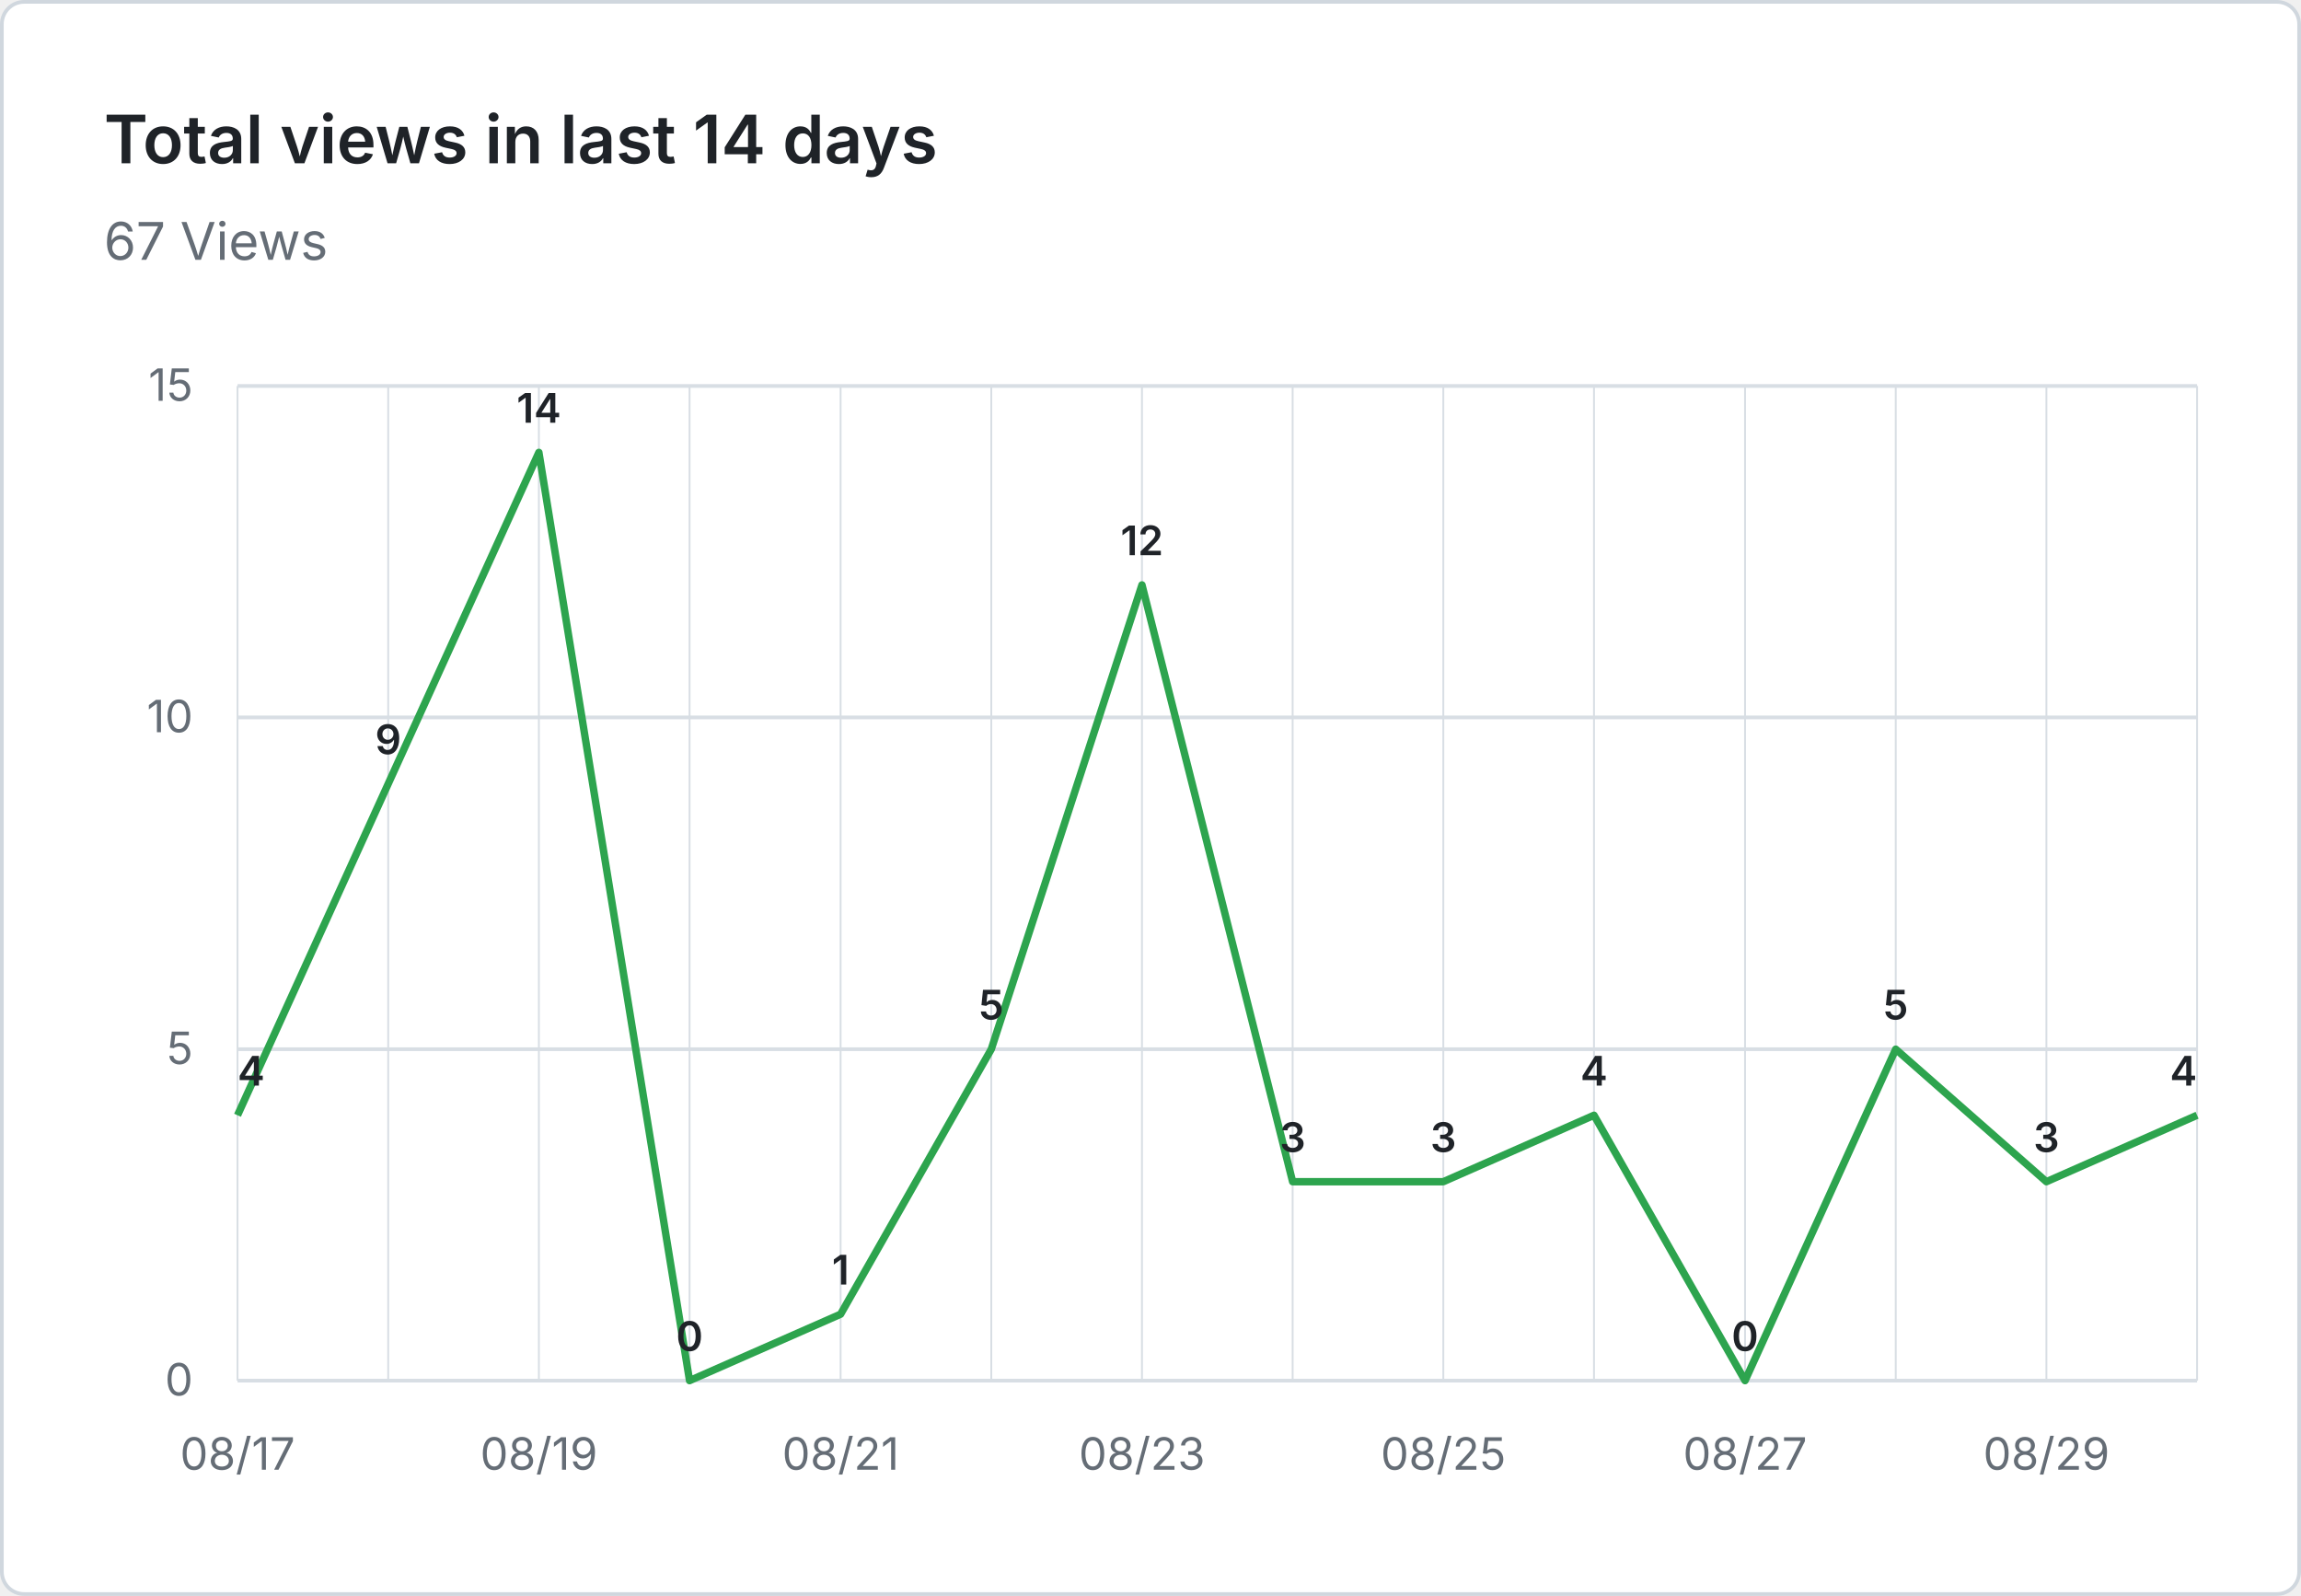
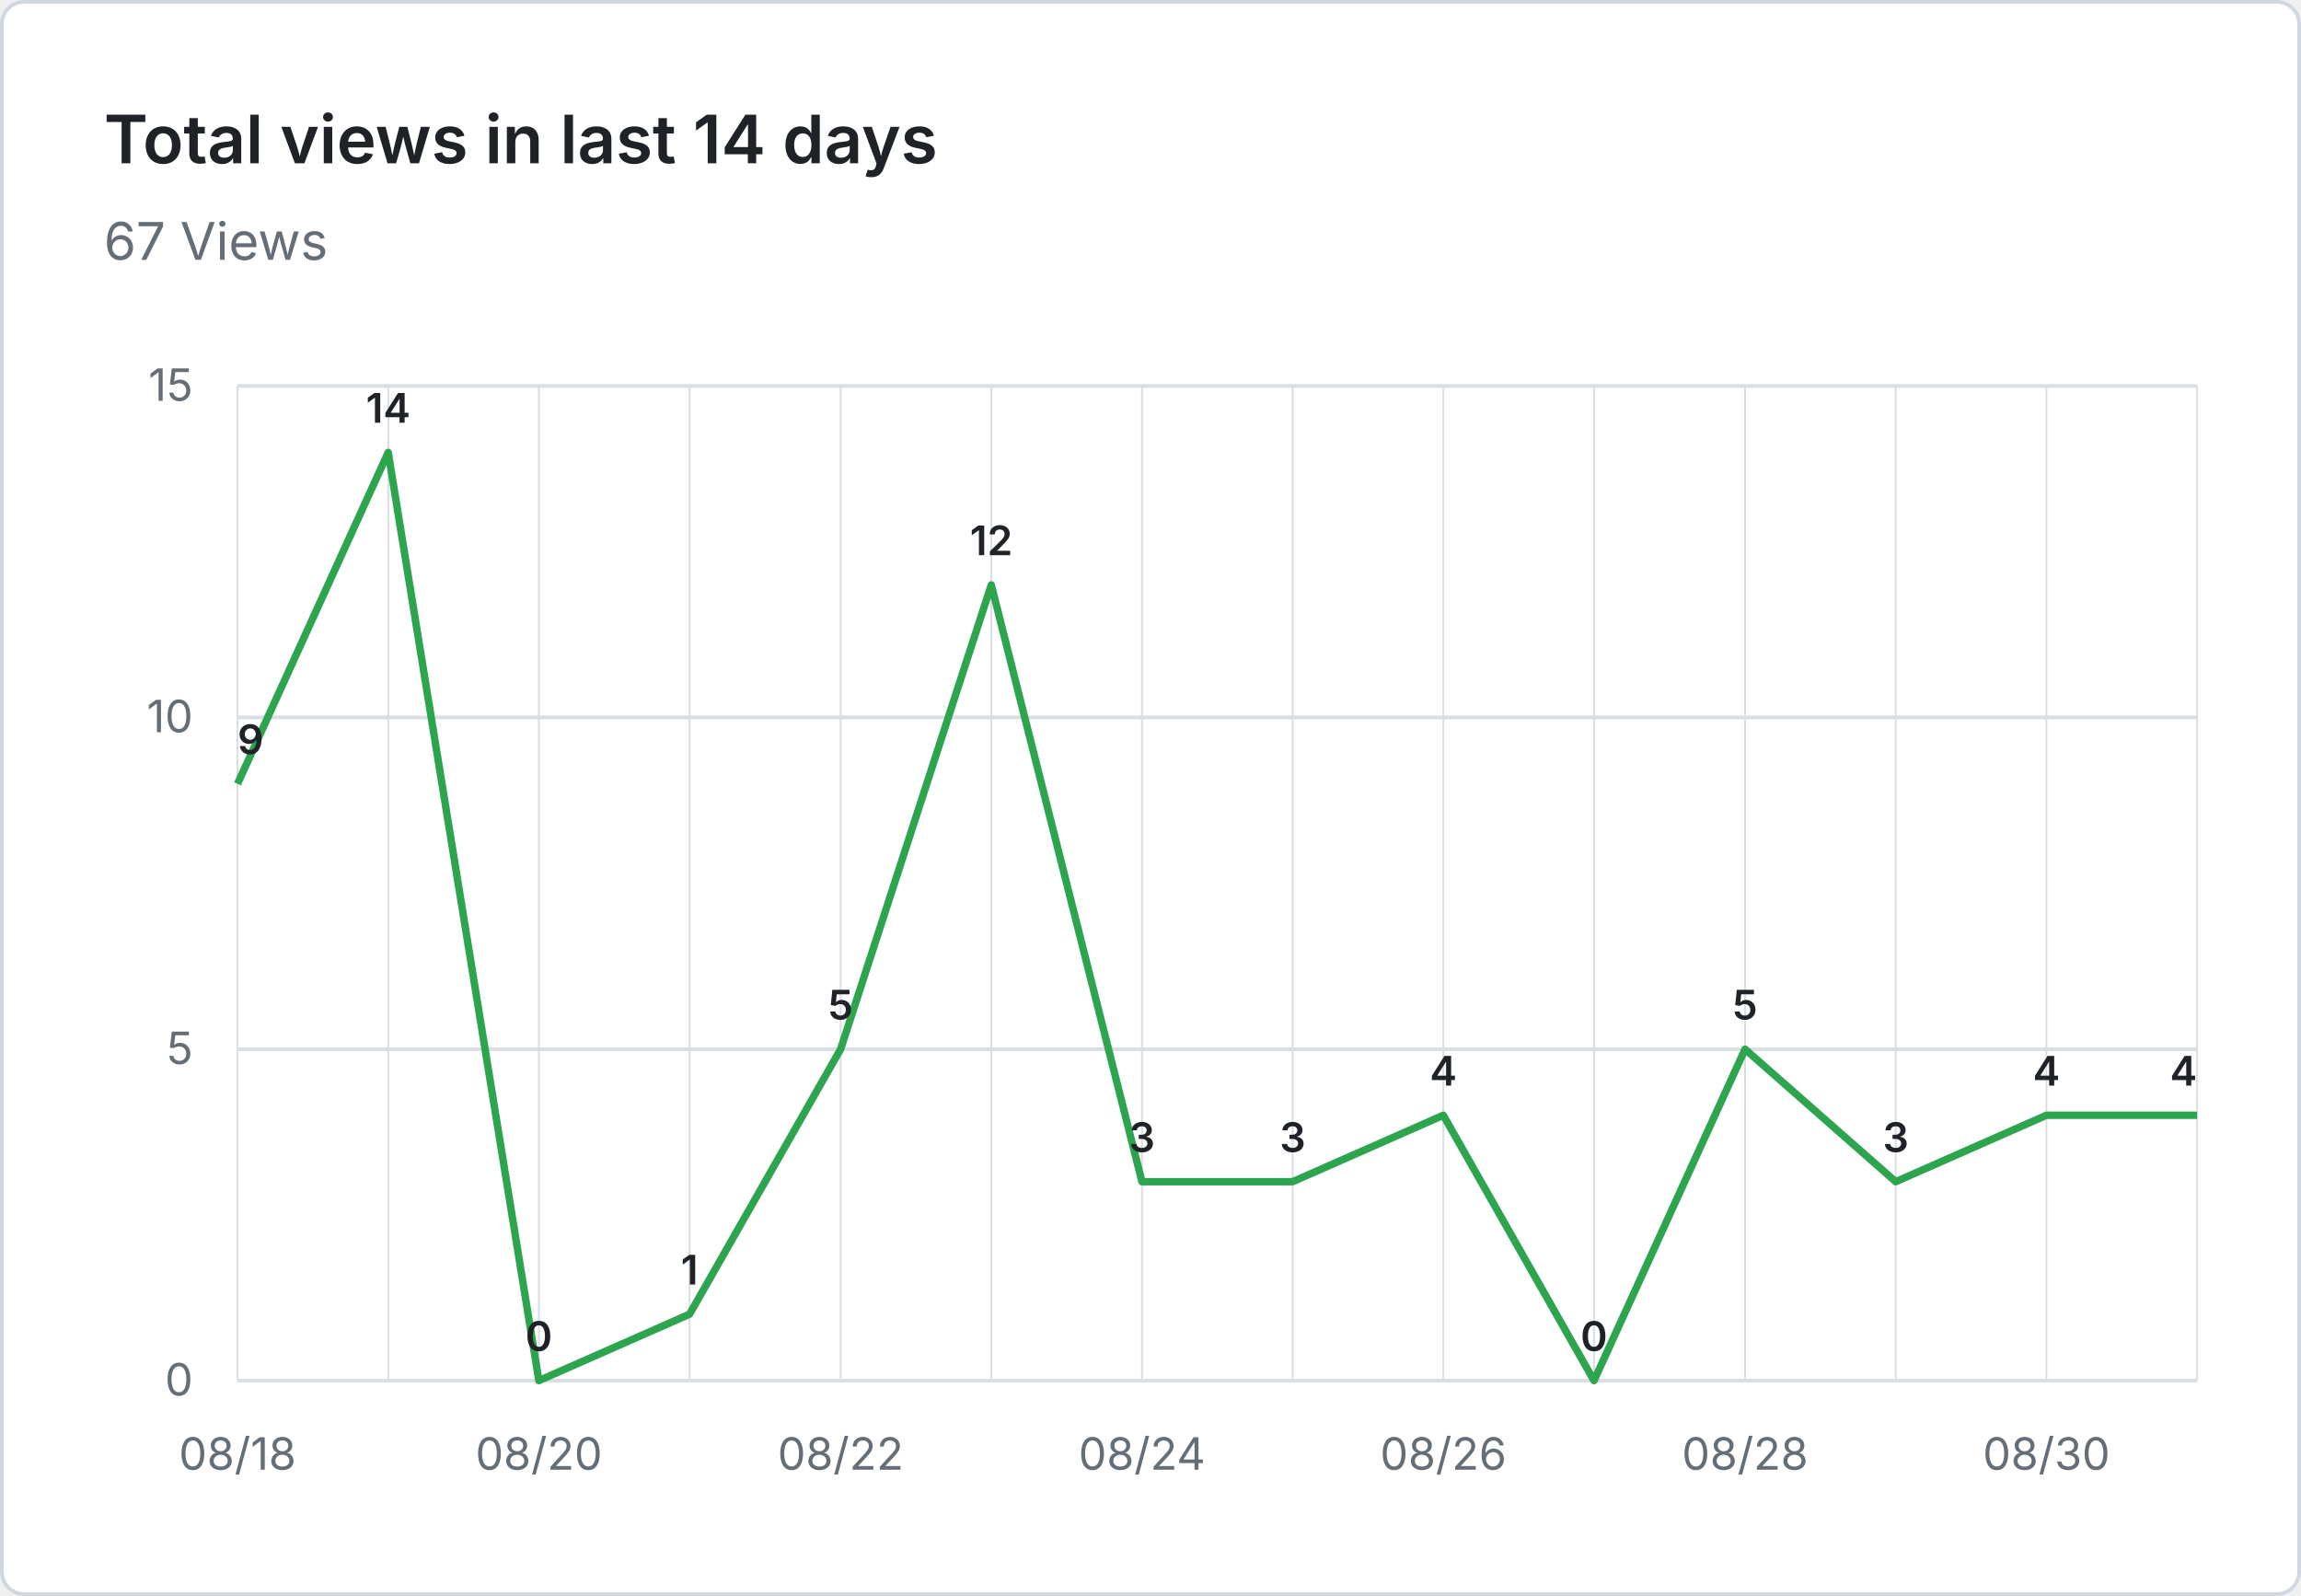
<svg xmlns="http://www.w3.org/2000/svg" viewBox="0 0 620 430" width="620" height="430" role="img" aria-label="Total views in last 14 days: 67 Views">
  <rect x="0.5" y="0.5" width="619" height="429" fill="#ffffff" stroke="#d0d7de" rx="6" />
  <g font-family="system-ui, -apple-system, 'Segoe UI', sans-serif">
    <text x="28" y="44" fill="#1f2328" font-size="18" font-weight="600">Total views in last 14 days</text>
    <text x="28" y="70" fill="#656d76" font-size="14">67 Views</text>
    <line x1="64" y1="372.0" x2="592" y2="372.0" stroke="#d8dee4" stroke-width="1" />
    <text x="52" y="376.0" text-anchor="end" fill="#656d76" font-size="12">0</text>
    <line x1="64" y1="282.7" x2="592" y2="282.7" stroke="#d8dee4" stroke-width="1" />
    <text x="52" y="286.7" text-anchor="end" fill="#656d76" font-size="12">5</text>
    <line x1="64" y1="193.3" x2="592" y2="193.3" stroke="#d8dee4" stroke-width="1" />
    <text x="52" y="197.3" text-anchor="end" fill="#656d76" font-size="12">10</text>
    <line x1="64" y1="104.0" x2="592" y2="104.0" stroke="#d8dee4" stroke-width="1" />
    <text x="52" y="108.0" text-anchor="end" fill="#656d76" font-size="12">15</text>
    <line x1="64.0" y1="104" x2="64.0" y2="372" stroke="#d8dee4" stroke-width="0.5" />
    <line x1="104.6" y1="104" x2="104.6" y2="372" stroke="#d8dee4" stroke-width="0.5" />
    <line x1="145.2" y1="104" x2="145.2" y2="372" stroke="#d8dee4" stroke-width="0.5" />
    <line x1="185.8" y1="104" x2="185.8" y2="372" stroke="#d8dee4" stroke-width="0.5" />
    <line x1="226.5" y1="104" x2="226.5" y2="372" stroke="#d8dee4" stroke-width="0.5" />
    <line x1="267.1" y1="104" x2="267.1" y2="372" stroke="#d8dee4" stroke-width="0.5" />
    <line x1="307.7" y1="104" x2="307.7" y2="372" stroke="#d8dee4" stroke-width="0.5" />
    <line x1="348.3" y1="104" x2="348.3" y2="372" stroke="#d8dee4" stroke-width="0.5" />
    <line x1="388.9" y1="104" x2="388.9" y2="372" stroke="#d8dee4" stroke-width="0.5" />
    <line x1="429.5" y1="104" x2="429.5" y2="372" stroke="#d8dee4" stroke-width="0.5" />
    <line x1="470.2" y1="104" x2="470.2" y2="372" stroke="#d8dee4" stroke-width="0.5" />
    <line x1="510.8" y1="104" x2="510.8" y2="372" stroke="#d8dee4" stroke-width="0.5" />
    <line x1="551.4" y1="104" x2="551.4" y2="372" stroke="#d8dee4" stroke-width="0.5" />
    <line x1="592.0" y1="104" x2="592.0" y2="372" stroke="#d8dee4" stroke-width="0.5" />
-     <text x="64.0" y="396" text-anchor="middle" fill="#656d76" font-size="12">08/17</text>
-     <text x="145.2" y="396" text-anchor="middle" fill="#656d76" font-size="12">08/19</text>
-     <text x="226.5" y="396" text-anchor="middle" fill="#656d76" font-size="12">08/21</text>
-     <text x="307.7" y="396" text-anchor="middle" fill="#656d76" font-size="12">08/23</text>
-     <text x="388.9" y="396" text-anchor="middle" fill="#656d76" font-size="12">08/25</text>
-     <text x="470.2" y="396" text-anchor="middle" fill="#656d76" font-size="12">08/27</text>
-     <text x="551.4" y="396" text-anchor="middle" fill="#656d76" font-size="12">08/29</text>
-     <path d="M 64.0 300.5 L 104.6 211.2 L 145.2 121.9 L 185.8 372.0 L 226.5 354.1 L 267.1 282.7 L 307.7 157.6 L 348.3 318.4 L 388.9 318.4 L 429.5 300.5 L 470.2 372.0 L 510.8 282.7 L 551.4 318.4 L 592.0 300.5" fill="none" stroke="#2da44e" stroke-width="2" stroke-linejoin="round" />
-     <text x="64.0" y="292.5" text-anchor="start" fill="#1f2328" font-size="11" font-weight="600">4</text>
-     <text x="104.6" y="203.2" text-anchor="middle" fill="#1f2328" font-size="11" font-weight="600">9</text>
-     <text x="145.2" y="113.9" text-anchor="middle" fill="#1f2328" font-size="11" font-weight="600">14</text>
-     <text x="185.8" y="364.0" text-anchor="middle" fill="#1f2328" font-size="11" font-weight="600">0</text>
-     <text x="226.5" y="346.1" text-anchor="middle" fill="#1f2328" font-size="11" font-weight="600">1</text>
-     <text x="267.1" y="274.7" text-anchor="middle" fill="#1f2328" font-size="11" font-weight="600">5</text>
-     <text x="307.7" y="149.6" text-anchor="middle" fill="#1f2328" font-size="11" font-weight="600">12</text>
+     <text x="64.0" y="396" text-anchor="middle" fill="#656d76" font-size="12">08/18</text>
+     <text x="145.2" y="396" text-anchor="middle" fill="#656d76" font-size="12">08/20</text>
+     <text x="226.5" y="396" text-anchor="middle" fill="#656d76" font-size="12">08/22</text>
+     <text x="307.7" y="396" text-anchor="middle" fill="#656d76" font-size="12">08/24</text>
+     <text x="388.9" y="396" text-anchor="middle" fill="#656d76" font-size="12">08/26</text>
+     <text x="470.2" y="396" text-anchor="middle" fill="#656d76" font-size="12">08/28</text>
+     <text x="551.4" y="396" text-anchor="middle" fill="#656d76" font-size="12">08/30</text>
+     <path d="M 64.0 211.2 L 104.6 121.9 L 145.2 372.0 L 185.8 354.1 L 226.5 282.7 L 267.1 157.6 L 307.7 318.4 L 348.3 318.4 L 388.9 300.5 L 429.5 372.0 L 470.2 282.7 L 510.8 318.4 L 551.4 300.5 L 592.0 300.5" fill="none" stroke="#2da44e" stroke-width="2" stroke-linejoin="round" />
+     <text x="64.0" y="203.2" text-anchor="start" fill="#1f2328" font-size="11" font-weight="600">9</text>
+     <text x="104.6" y="113.9" text-anchor="middle" fill="#1f2328" font-size="11" font-weight="600">14</text>
+     <text x="145.2" y="364.0" text-anchor="middle" fill="#1f2328" font-size="11" font-weight="600">0</text>
+     <text x="185.8" y="346.1" text-anchor="middle" fill="#1f2328" font-size="11" font-weight="600">1</text>
+     <text x="226.5" y="274.7" text-anchor="middle" fill="#1f2328" font-size="11" font-weight="600">5</text>
+     <text x="267.1" y="149.6" text-anchor="middle" fill="#1f2328" font-size="11" font-weight="600">12</text>
+     <text x="307.7" y="310.4" text-anchor="middle" fill="#1f2328" font-size="11" font-weight="600">3</text>
    <text x="348.3" y="310.4" text-anchor="middle" fill="#1f2328" font-size="11" font-weight="600">3</text>
-     <text x="388.9" y="310.4" text-anchor="middle" fill="#1f2328" font-size="11" font-weight="600">3</text>
-     <text x="429.5" y="292.5" text-anchor="middle" fill="#1f2328" font-size="11" font-weight="600">4</text>
-     <text x="470.2" y="364.0" text-anchor="middle" fill="#1f2328" font-size="11" font-weight="600">0</text>
-     <text x="510.8" y="274.7" text-anchor="middle" fill="#1f2328" font-size="11" font-weight="600">5</text>
-     <text x="551.4" y="310.4" text-anchor="middle" fill="#1f2328" font-size="11" font-weight="600">3</text>
+     <text x="388.9" y="292.5" text-anchor="middle" fill="#1f2328" font-size="11" font-weight="600">4</text>
+     <text x="429.5" y="364.0" text-anchor="middle" fill="#1f2328" font-size="11" font-weight="600">0</text>
+     <text x="470.2" y="274.7" text-anchor="middle" fill="#1f2328" font-size="11" font-weight="600">5</text>
+     <text x="510.8" y="310.4" text-anchor="middle" fill="#1f2328" font-size="11" font-weight="600">3</text>
+     <text x="551.4" y="292.5" text-anchor="middle" fill="#1f2328" font-size="11" font-weight="600">4</text>
    <text x="592.0" y="292.5" text-anchor="end" fill="#1f2328" font-size="11" font-weight="600">4</text>
  </g>
</svg>
